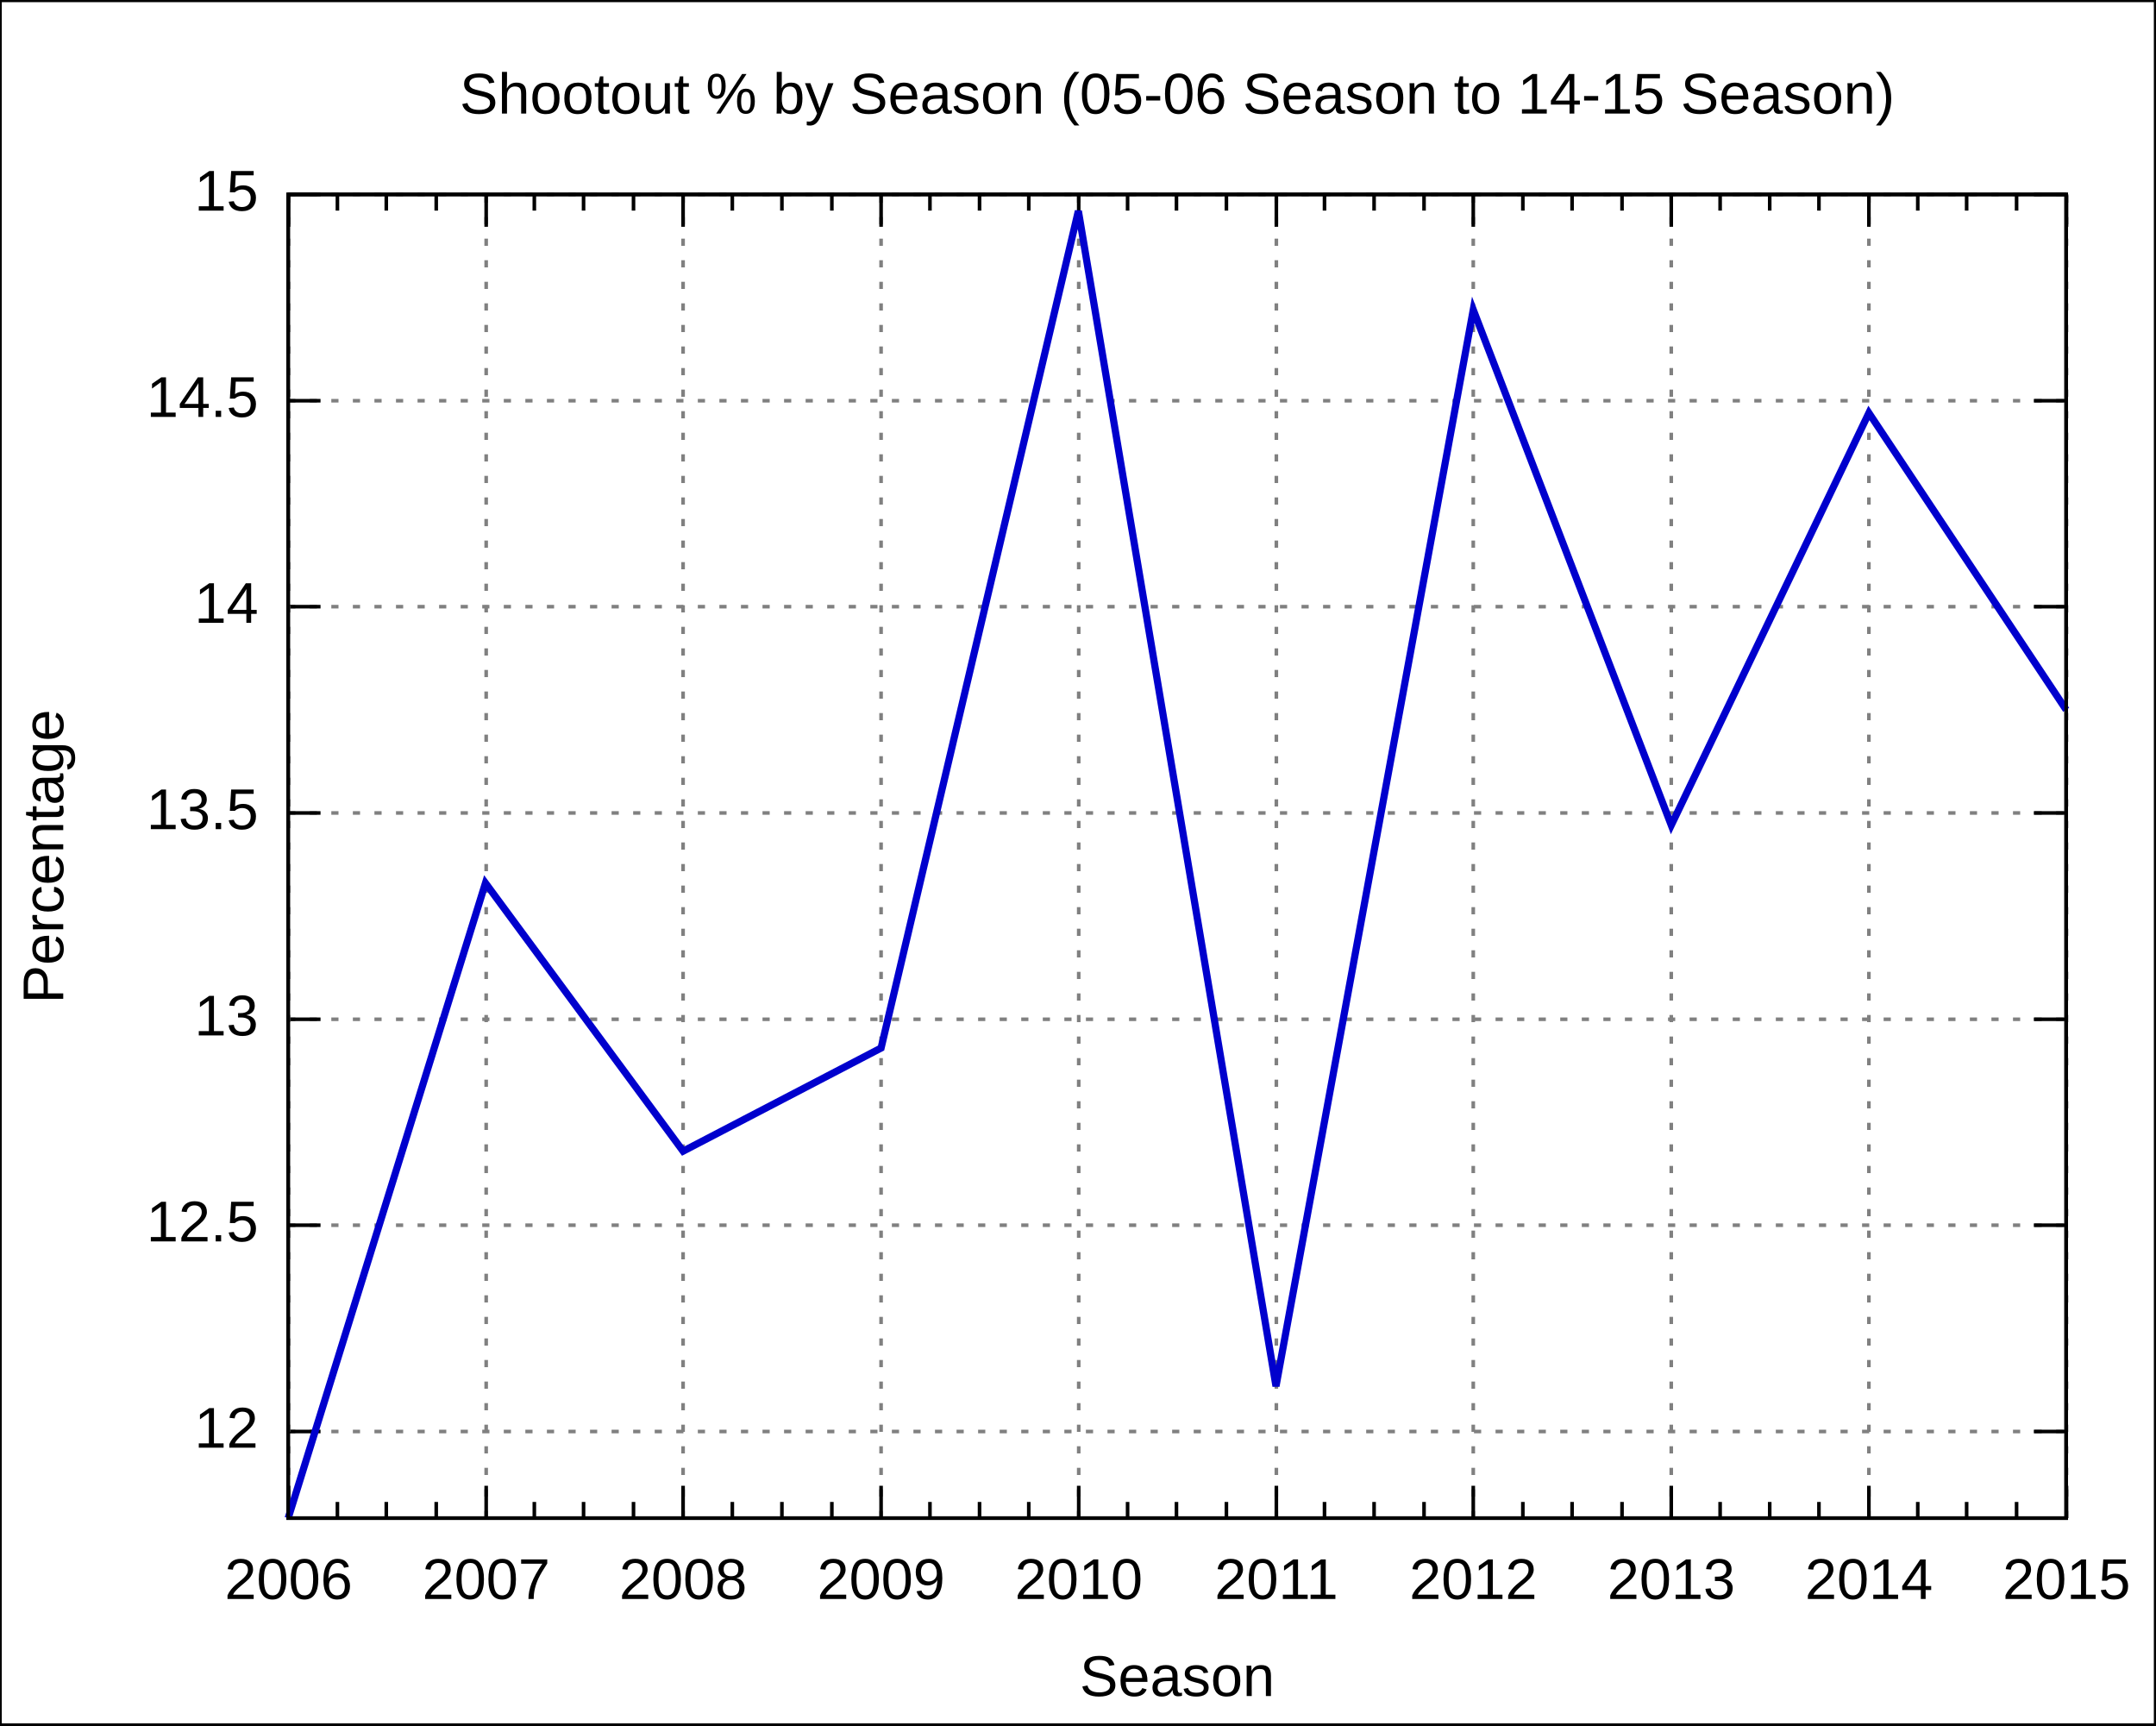
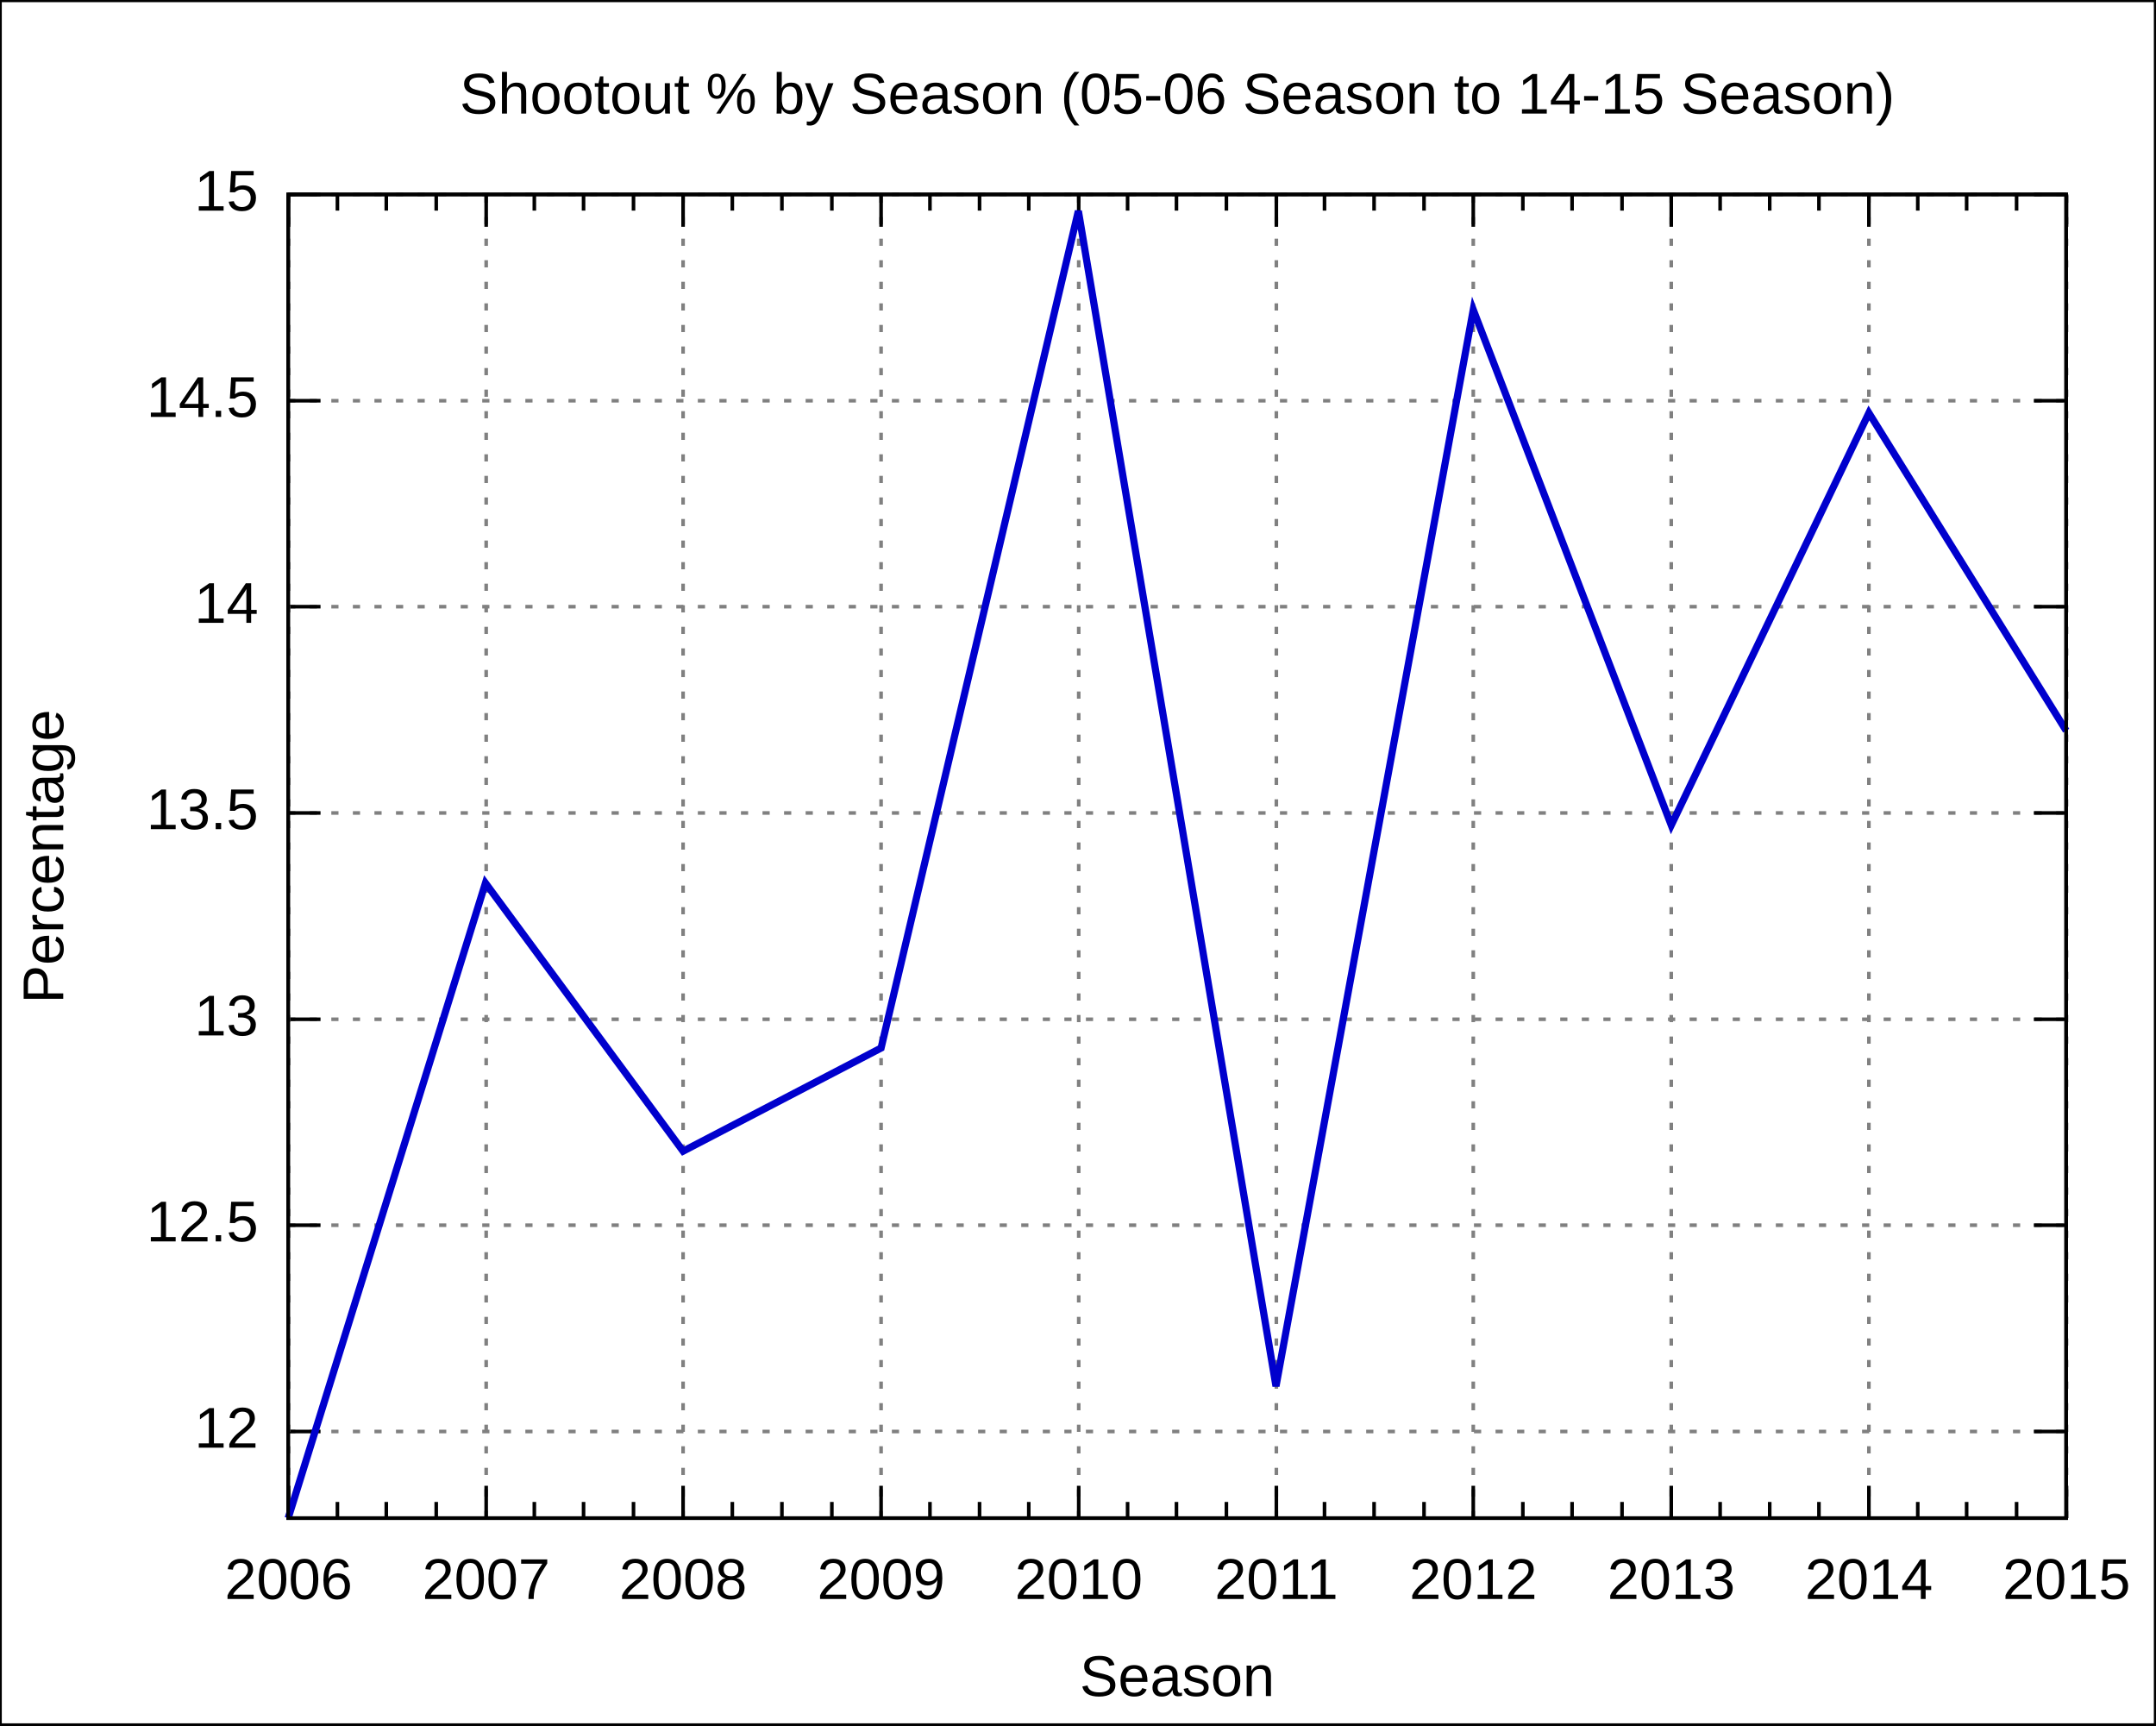
<svg xmlns="http://www.w3.org/2000/svg" xmlns:xlink="http://www.w3.org/1999/xlink" width="600" height="480" viewBox="0 0 600 480">
  <g id="gnuplot_canvas">
    <rect x="0" y="0" width="600" height="480" fill="none" />
    <defs>
      <circle id="gpDot" r="0.5" stroke-width="0.5" />
      <path id="gpPt0" stroke-width="0.222" stroke="currentColor" d="M-1,0 h2 M0,-1 v2" />
      <path id="gpPt1" stroke-width="0.222" stroke="currentColor" d="M-1,-1 L1,1 M1,-1 L-1,1" />
      <path id="gpPt2" stroke-width="0.222" stroke="currentColor" d="M-1,0 L1,0 M0,-1 L0,1 M-1,-1 L1,1 M-1,1 L1,-1" />
      <rect id="gpPt3" stroke-width="0.222" stroke="currentColor" x="-1" y="-1" width="2" height="2" />
      <rect id="gpPt4" stroke-width="0.222" stroke="currentColor" fill="currentColor" x="-1" y="-1" width="2" height="2" />
      <circle id="gpPt5" stroke-width="0.222" stroke="currentColor" cx="0" cy="0" r="1" />
      <use xlink:href="#gpPt5" id="gpPt6" fill="currentColor" stroke="none" />
      <path id="gpPt7" stroke-width="0.222" stroke="currentColor" d="M0,-1.33 L-1.33,0.67 L1.33,0.67 z" />
      <use xlink:href="#gpPt7" id="gpPt8" fill="currentColor" stroke="none" />
      <use xlink:href="#gpPt7" id="gpPt9" stroke="currentColor" transform="rotate(180)" />
      <use xlink:href="#gpPt9" id="gpPt10" fill="currentColor" stroke="none" />
      <use xlink:href="#gpPt3" id="gpPt11" stroke="currentColor" transform="rotate(45)" />
      <use xlink:href="#gpPt11" id="gpPt12" fill="currentColor" stroke="none" />
    </defs>
    <g style="fill:none; color:white; stroke:currentColor; stroke-width:1.00; stroke-linecap:butt; stroke-linejoin:miter">
</g>
    <g style="fill:none; color:black; stroke:currentColor; stroke-width:1.00; stroke-linecap:butt; stroke-linejoin:miter">
      <g style="stroke:none; shape-rendering:crispEdges">
        <polygon fill="rgb(255, 255, 255)" points="0.0,480.0 599.9,480.0 599.9,0.1 0.0,0.1 " />
      </g>
      <path stroke="black" d="M0.0,480.0 L0.0,0.1 L599.9,0.1 L599.9,480.0 L0.0,480.0  " />
    </g>
    <g style="fill:none; color:gray; stroke:currentColor; stroke-width:1.00; stroke-linecap:butt; stroke-linejoin:miter">
      <path stroke="gray" stroke-dasharray=" 2,4" class="gridline" d="M80.2,398.3 L575.0,398.3  " />
    </g>
    <g style="fill:none; color:black; stroke:currentColor; stroke-width:1.00; stroke-linecap:butt; stroke-linejoin:miter">
      <path stroke="black" d="M80.2,398.3 L89.2,398.3 M575.0,398.3 L566.0,398.3  " />
      <g transform="translate(71.9,402.8)" style="stroke:none; fill:black; font-family:Arial; font-size:12.00pt; text-anchor:end">
        <text> 12</text>
      </g>
    </g>
    <g style="fill:none; color:gray; stroke:currentColor; stroke-width:1.00; stroke-linecap:butt; stroke-linejoin:miter">
      <path stroke="gray" stroke-dasharray=" 2,4" class="gridline" d="M80.2,340.9 L575.0,340.9  " />
    </g>
    <g style="fill:none; color:black; stroke:currentColor; stroke-width:1.00; stroke-linecap:butt; stroke-linejoin:miter">
      <path stroke="black" d="M80.2,340.9 L89.2,340.9 M575.0,340.9 L566.0,340.9  " />
      <g transform="translate(71.9,345.4)" style="stroke:none; fill:black; font-family:Arial; font-size:12.00pt; text-anchor:end">
        <text> 12.5</text>
      </g>
    </g>
    <g style="fill:none; color:gray; stroke:currentColor; stroke-width:1.00; stroke-linecap:butt; stroke-linejoin:miter">
      <path stroke="gray" stroke-dasharray=" 2,4" class="gridline" d="M80.2,283.6 L575.0,283.6  " />
    </g>
    <g style="fill:none; color:black; stroke:currentColor; stroke-width:1.00; stroke-linecap:butt; stroke-linejoin:miter">
      <path stroke="black" d="M80.2,283.6 L89.2,283.6 M575.0,283.6 L566.0,283.6  " />
      <g transform="translate(71.9,288.1)" style="stroke:none; fill:black; font-family:Arial; font-size:12.00pt; text-anchor:end">
        <text> 13</text>
      </g>
    </g>
    <g style="fill:none; color:gray; stroke:currentColor; stroke-width:1.00; stroke-linecap:butt; stroke-linejoin:miter">
      <path stroke="gray" stroke-dasharray=" 2,4" class="gridline" d="M80.2,226.2 L575.0,226.2  " />
    </g>
    <g style="fill:none; color:black; stroke:currentColor; stroke-width:1.00; stroke-linecap:butt; stroke-linejoin:miter">
      <path stroke="black" d="M80.2,226.2 L89.2,226.2 M575.0,226.2 L566.0,226.2  " />
      <g transform="translate(71.9,230.7)" style="stroke:none; fill:black; font-family:Arial; font-size:12.00pt; text-anchor:end">
        <text> 13.5</text>
      </g>
    </g>
    <g style="fill:none; color:gray; stroke:currentColor; stroke-width:1.00; stroke-linecap:butt; stroke-linejoin:miter">
      <path stroke="gray" stroke-dasharray=" 2,4" class="gridline" d="M80.2,168.8 L575.0,168.8  " />
    </g>
    <g style="fill:none; color:black; stroke:currentColor; stroke-width:1.00; stroke-linecap:butt; stroke-linejoin:miter">
      <path stroke="black" d="M80.2,168.8 L89.2,168.8 M575.0,168.8 L566.0,168.8  " />
      <g transform="translate(71.9,173.3)" style="stroke:none; fill:black; font-family:Arial; font-size:12.00pt; text-anchor:end">
        <text> 14</text>
      </g>
    </g>
    <g style="fill:none; color:gray; stroke:currentColor; stroke-width:1.00; stroke-linecap:butt; stroke-linejoin:miter">
      <path stroke="gray" stroke-dasharray=" 2,4" class="gridline" d="M80.2,111.5 L575.0,111.5  " />
    </g>
    <g style="fill:none; color:black; stroke:currentColor; stroke-width:1.00; stroke-linecap:butt; stroke-linejoin:miter">
      <path stroke="black" d="M80.2,111.5 L89.2,111.5 M575.0,111.5 L566.0,111.5  " />
      <g transform="translate(71.9,116.0)" style="stroke:none; fill:black; font-family:Arial; font-size:12.00pt; text-anchor:end">
        <text> 14.5</text>
      </g>
    </g>
    <g style="fill:none; color:gray; stroke:currentColor; stroke-width:1.00; stroke-linecap:butt; stroke-linejoin:miter">
      <path stroke="gray" stroke-dasharray=" 2,4" class="gridline" d="M80.2,54.1 L575.0,54.1  " />
    </g>
    <g style="fill:none; color:black; stroke:currentColor; stroke-width:1.00; stroke-linecap:butt; stroke-linejoin:miter">
      <path stroke="black" d="M80.2,54.1 L89.2,54.1 M575.0,54.1 L566.0,54.1  " />
      <g transform="translate(71.9,58.6)" style="stroke:none; fill:black; font-family:Arial; font-size:12.00pt; text-anchor:end">
        <text> 15</text>
      </g>
    </g>
    <g style="fill:none; color:gray; stroke:currentColor; stroke-width:1.00; stroke-linecap:butt; stroke-linejoin:miter">
      <path stroke="gray" stroke-dasharray=" 2,4" class="gridline" d="M80.3,422.4 L80.3,54.1  " />
    </g>
    <g style="fill:none; color:black; stroke:currentColor; stroke-width:1.00; stroke-linecap:butt; stroke-linejoin:miter">
      <path stroke="black" d="M80.3,422.4 L80.3,413.4 M80.3,54.1 L80.3,63.1  " />
      <g transform="translate(80.3,444.9)" style="stroke:none; fill:black; font-family:Arial; font-size:12.00pt; text-anchor:middle">
        <text>2006</text>
      </g>
      <path stroke="black" d="M93.9,422.4 L93.9,417.9 M93.9,54.1 L93.9,58.6 M107.5,422.4 L107.5,417.9 M107.5,54.1 L107.5,58.6    M121.4,422.4 L121.4,417.9 M121.4,54.1 L121.4,58.6  " />
    </g>
    <g style="fill:none; color:gray; stroke:currentColor; stroke-width:1.00; stroke-linecap:butt; stroke-linejoin:miter">
      <path stroke="gray" stroke-dasharray=" 2,4" class="gridline" d="M135.3,422.4 L135.3,54.1  " />
    </g>
    <g style="fill:none; color:black; stroke:currentColor; stroke-width:1.00; stroke-linecap:butt; stroke-linejoin:miter">
      <path stroke="black" d="M135.3,422.4 L135.3,413.4 M135.3,54.1 L135.3,63.1  " />
      <g transform="translate(135.3,444.9)" style="stroke:none; fill:black; font-family:Arial; font-size:12.00pt; text-anchor:middle">
        <text>2007</text>
      </g>
      <path stroke="black" d="M148.7,422.4 L148.7,417.9 M148.7,54.1 L148.7,58.6 M162.4,422.4 L162.4,417.9 M162.4,54.1 L162.4,58.6    M176.3,422.4 L176.3,417.9 M176.3,54.1 L176.3,58.6  " />
    </g>
    <g style="fill:none; color:gray; stroke:currentColor; stroke-width:1.00; stroke-linecap:butt; stroke-linejoin:miter">
      <path stroke="gray" stroke-dasharray=" 2,4" class="gridline" d="M190.1,422.4 L190.1,54.1  " />
    </g>
    <g style="fill:none; color:black; stroke:currentColor; stroke-width:1.00; stroke-linecap:butt; stroke-linejoin:miter">
      <path stroke="black" d="M190.1,422.4 L190.1,413.4 M190.1,54.1 L190.1,63.1  " />
      <g transform="translate(190.1,444.9)" style="stroke:none; fill:black; font-family:Arial; font-size:12.00pt; text-anchor:middle">
        <text>2008</text>
      </g>
      <path stroke="black" d="M203.8,422.4 L203.8,417.9 M203.8,54.1 L203.8,58.6 M217.6,422.4 L217.6,417.9 M217.6,54.1 L217.6,58.6    M231.5,422.4 L231.5,417.9 M231.5,54.1 L231.5,58.6  " />
    </g>
    <g style="fill:none; color:gray; stroke:currentColor; stroke-width:1.00; stroke-linecap:butt; stroke-linejoin:miter">
      <path stroke="gray" stroke-dasharray=" 2,4" class="gridline" d="M245.2,422.4 L245.2,54.1  " />
    </g>
    <g style="fill:none; color:black; stroke:currentColor; stroke-width:1.00; stroke-linecap:butt; stroke-linejoin:miter">
      <path stroke="black" d="M245.2,422.4 L245.2,413.4 M245.2,54.1 L245.2,63.1  " />
      <g transform="translate(245.2,444.9)" style="stroke:none; fill:black; font-family:Arial; font-size:12.00pt; text-anchor:middle">
        <text>2009</text>
      </g>
      <path stroke="black" d="M258.8,422.4 L258.8,417.9 M258.8,54.1 L258.8,58.6 M272.6,422.4 L272.6,417.9 M272.6,54.1 L272.6,58.6    M286.3,422.4 L286.3,417.9 M286.3,54.1 L286.3,58.6  " />
    </g>
    <g style="fill:none; color:gray; stroke:currentColor; stroke-width:1.00; stroke-linecap:butt; stroke-linejoin:miter">
      <path stroke="gray" stroke-dasharray=" 2,4" class="gridline" d="M300.2,422.4 L300.2,54.1  " />
    </g>
    <g style="fill:none; color:black; stroke:currentColor; stroke-width:1.00; stroke-linecap:butt; stroke-linejoin:miter">
      <path stroke="black" d="M300.2,422.4 L300.2,413.4 M300.2,54.1 L300.2,63.1  " />
      <g transform="translate(300.2,444.9)" style="stroke:none; fill:black; font-family:Arial; font-size:12.00pt; text-anchor:middle">
        <text>2010</text>
      </g>
      <path stroke="black" d="M313.8,422.4 L313.8,417.9 M313.8,54.1 L313.8,58.6 M327.4,422.4 L327.4,417.9 M327.4,54.1 L327.4,58.6    M341.3,422.4 L341.3,417.9 M341.3,54.1 L341.3,58.6  " />
    </g>
    <g style="fill:none; color:gray; stroke:currentColor; stroke-width:1.00; stroke-linecap:butt; stroke-linejoin:miter">
      <path stroke="gray" stroke-dasharray=" 2,4" class="gridline" d="M355.2,422.4 L355.2,54.1  " />
    </g>
    <g style="fill:none; color:black; stroke:currentColor; stroke-width:1.00; stroke-linecap:butt; stroke-linejoin:miter">
      <path stroke="black" d="M355.2,422.4 L355.2,413.4 M355.2,54.1 L355.2,63.1  " />
      <g transform="translate(355.2,444.9)" style="stroke:none; fill:black; font-family:Arial; font-size:12.00pt; text-anchor:middle">
        <text>2011</text>
      </g>
      <path stroke="black" d="M368.6,422.4 L368.6,417.9 M368.6,54.1 L368.6,58.6 M382.4,422.4 L382.4,417.9 M382.4,54.1 L382.4,58.6    M396.3,422.4 L396.3,417.9 M396.3,54.1 L396.3,58.6  " />
    </g>
    <g style="fill:none; color:gray; stroke:currentColor; stroke-width:1.00; stroke-linecap:butt; stroke-linejoin:miter">
      <path stroke="gray" stroke-dasharray=" 2,4" class="gridline" d="M410.0,422.4 L410.0,54.1  " />
    </g>
    <g style="fill:none; color:black; stroke:currentColor; stroke-width:1.00; stroke-linecap:butt; stroke-linejoin:miter">
      <path stroke="black" d="M410.0,422.4 L410.0,413.4 M410.0,54.1 L410.0,63.1  " />
      <g transform="translate(410.0,444.9)" style="stroke:none; fill:black; font-family:Arial; font-size:12.00pt; text-anchor:middle">
        <text>2012</text>
      </g>
      <path stroke="black" d="M423.8,422.4 L423.8,417.9 M423.8,54.1 L423.8,58.6 M437.5,422.4 L437.5,417.9 M437.5,54.1 L437.5,58.6    M451.4,422.4 L451.4,417.9 M451.4,54.1 L451.4,58.6  " />
    </g>
    <g style="fill:none; color:gray; stroke:currentColor; stroke-width:1.00; stroke-linecap:butt; stroke-linejoin:miter">
      <path stroke="gray" stroke-dasharray=" 2,4" class="gridline" d="M465.1,422.4 L465.1,54.1  " />
    </g>
    <g style="fill:none; color:black; stroke:currentColor; stroke-width:1.00; stroke-linecap:butt; stroke-linejoin:miter">
      <path stroke="black" d="M465.1,422.4 L465.1,413.4 M465.1,54.1 L465.1,63.1  " />
      <g transform="translate(465.1,444.9)" style="stroke:none; fill:black; font-family:Arial; font-size:12.00pt; text-anchor:middle">
        <text>2013</text>
      </g>
      <path stroke="black" d="M478.7,422.4 L478.7,417.9 M478.7,54.1 L478.7,58.6 M492.5,422.4 L492.5,417.9 M492.5,54.1 L492.5,58.6    M506.2,422.4 L506.2,417.9 M506.2,54.1 L506.2,58.6  " />
    </g>
    <g style="fill:none; color:gray; stroke:currentColor; stroke-width:1.00; stroke-linecap:butt; stroke-linejoin:miter">
      <path stroke="gray" stroke-dasharray=" 2,4" class="gridline" d="M520.1,422.4 L520.1,63.1 L520.1,54.1  " />
    </g>
    <g style="fill:none; color:black; stroke:currentColor; stroke-width:1.00; stroke-linecap:butt; stroke-linejoin:miter">
      <path stroke="black" d="M520.1,422.4 L520.1,413.4 M520.1,54.1 L520.1,63.1  " />
      <g transform="translate(520.1,444.9)" style="stroke:none; fill:black; font-family:Arial; font-size:12.00pt; text-anchor:middle">
        <text>2014</text>
      </g>
      <path stroke="black" d="M533.7,422.4 L533.7,417.9 M533.7,54.1 L533.7,58.6 M547.3,422.4 L547.3,417.9 M547.3,54.1 L547.3,58.6    M561.2,422.4 L561.2,417.9 M561.2,54.1 L561.2,58.6  " />
    </g>
    <g style="fill:none; color:gray; stroke:currentColor; stroke-width:1.00; stroke-linecap:butt; stroke-linejoin:miter">
      <path stroke="gray" stroke-dasharray=" 2,4" class="gridline" d="M575.1,422.4 L575.1,54.1  " />
    </g>
    <g style="fill:none; color:black; stroke:currentColor; stroke-width:1.00; stroke-linecap:butt; stroke-linejoin:miter">
      <path stroke="black" d="M575.1,422.4 L575.1,413.4 M575.1,54.1 L575.1,63.1  " />
      <g transform="translate(575.1,444.9)" style="stroke:none; fill:black; font-family:Arial; font-size:12.00pt; text-anchor:middle">
        <text>2015</text>
      </g>
      <path stroke="black" d="M80.2,54.1 L80.2,422.4 L575.0,422.4 L575.0,54.1 L80.2,54.1 Z  " />
      <g transform="translate(17.6,238.3) rotate(270)" style="stroke:none; fill:black; font-family:Arial; font-size:12.00pt; text-anchor:middle">
        <text>Percentage</text>
      </g>
      <g transform="translate(327.6,471.9)" style="stroke:none; fill:black; font-family:Arial; font-size:12.00pt; text-anchor:middle">
        <text>Season</text>
      </g>
      <g transform="translate(327.6,31.6)" style="stroke:none; fill:black; font-family:Arial; font-size:12.00pt; text-anchor:middle">
        <text>Shootout % by Season (05-06 Season to 14-15 Season)</text>
      </g>
    </g>
    <g id="gnuplot_plot_1">
      <g style="fill:none; color:white; stroke:black; stroke-width:2.00; stroke-linecap:butt; stroke-linejoin:miter">
</g>
      <g style="fill:none; color:red; stroke:currentColor; stroke-width:2.00; stroke-linecap:butt; stroke-linejoin:miter">
-         <path stroke="rgb(  0,   0, 205)" d="M575.0,197.5 L520.1,114.9 L465.1,229.6 L410.0,86.2 L355.1,385.7 L300.1,58.7 L245.2,291.6 L190.1,320.3    L135.1,245.7 L80.2,422.4  " />
+         <path stroke="rgb(  0,   0, 205)" d="M575.0,203.3 L520.1,114.9 L465.1,229.6 L410.0,86.2 L355.1,385.7 L300.1,58.7 L245.2,291.6 L190.1,320.3    L135.1,245.7 L80.2,422.4  " />
      </g>
    </g>
    <g style="fill:none; color:white; stroke:rgb(  0,   0, 205); stroke-width:1.00; stroke-linecap:butt; stroke-linejoin:miter">
</g>
    <g style="fill:none; color:black; stroke:currentColor; stroke-width:1.00; stroke-linecap:butt; stroke-linejoin:miter">
      <path stroke="black" d="M80.2,54.1 L80.2,422.4 L575.0,422.4 L575.0,54.1 L80.2,54.1 Z  " />
    </g>
  </g>
</svg>
